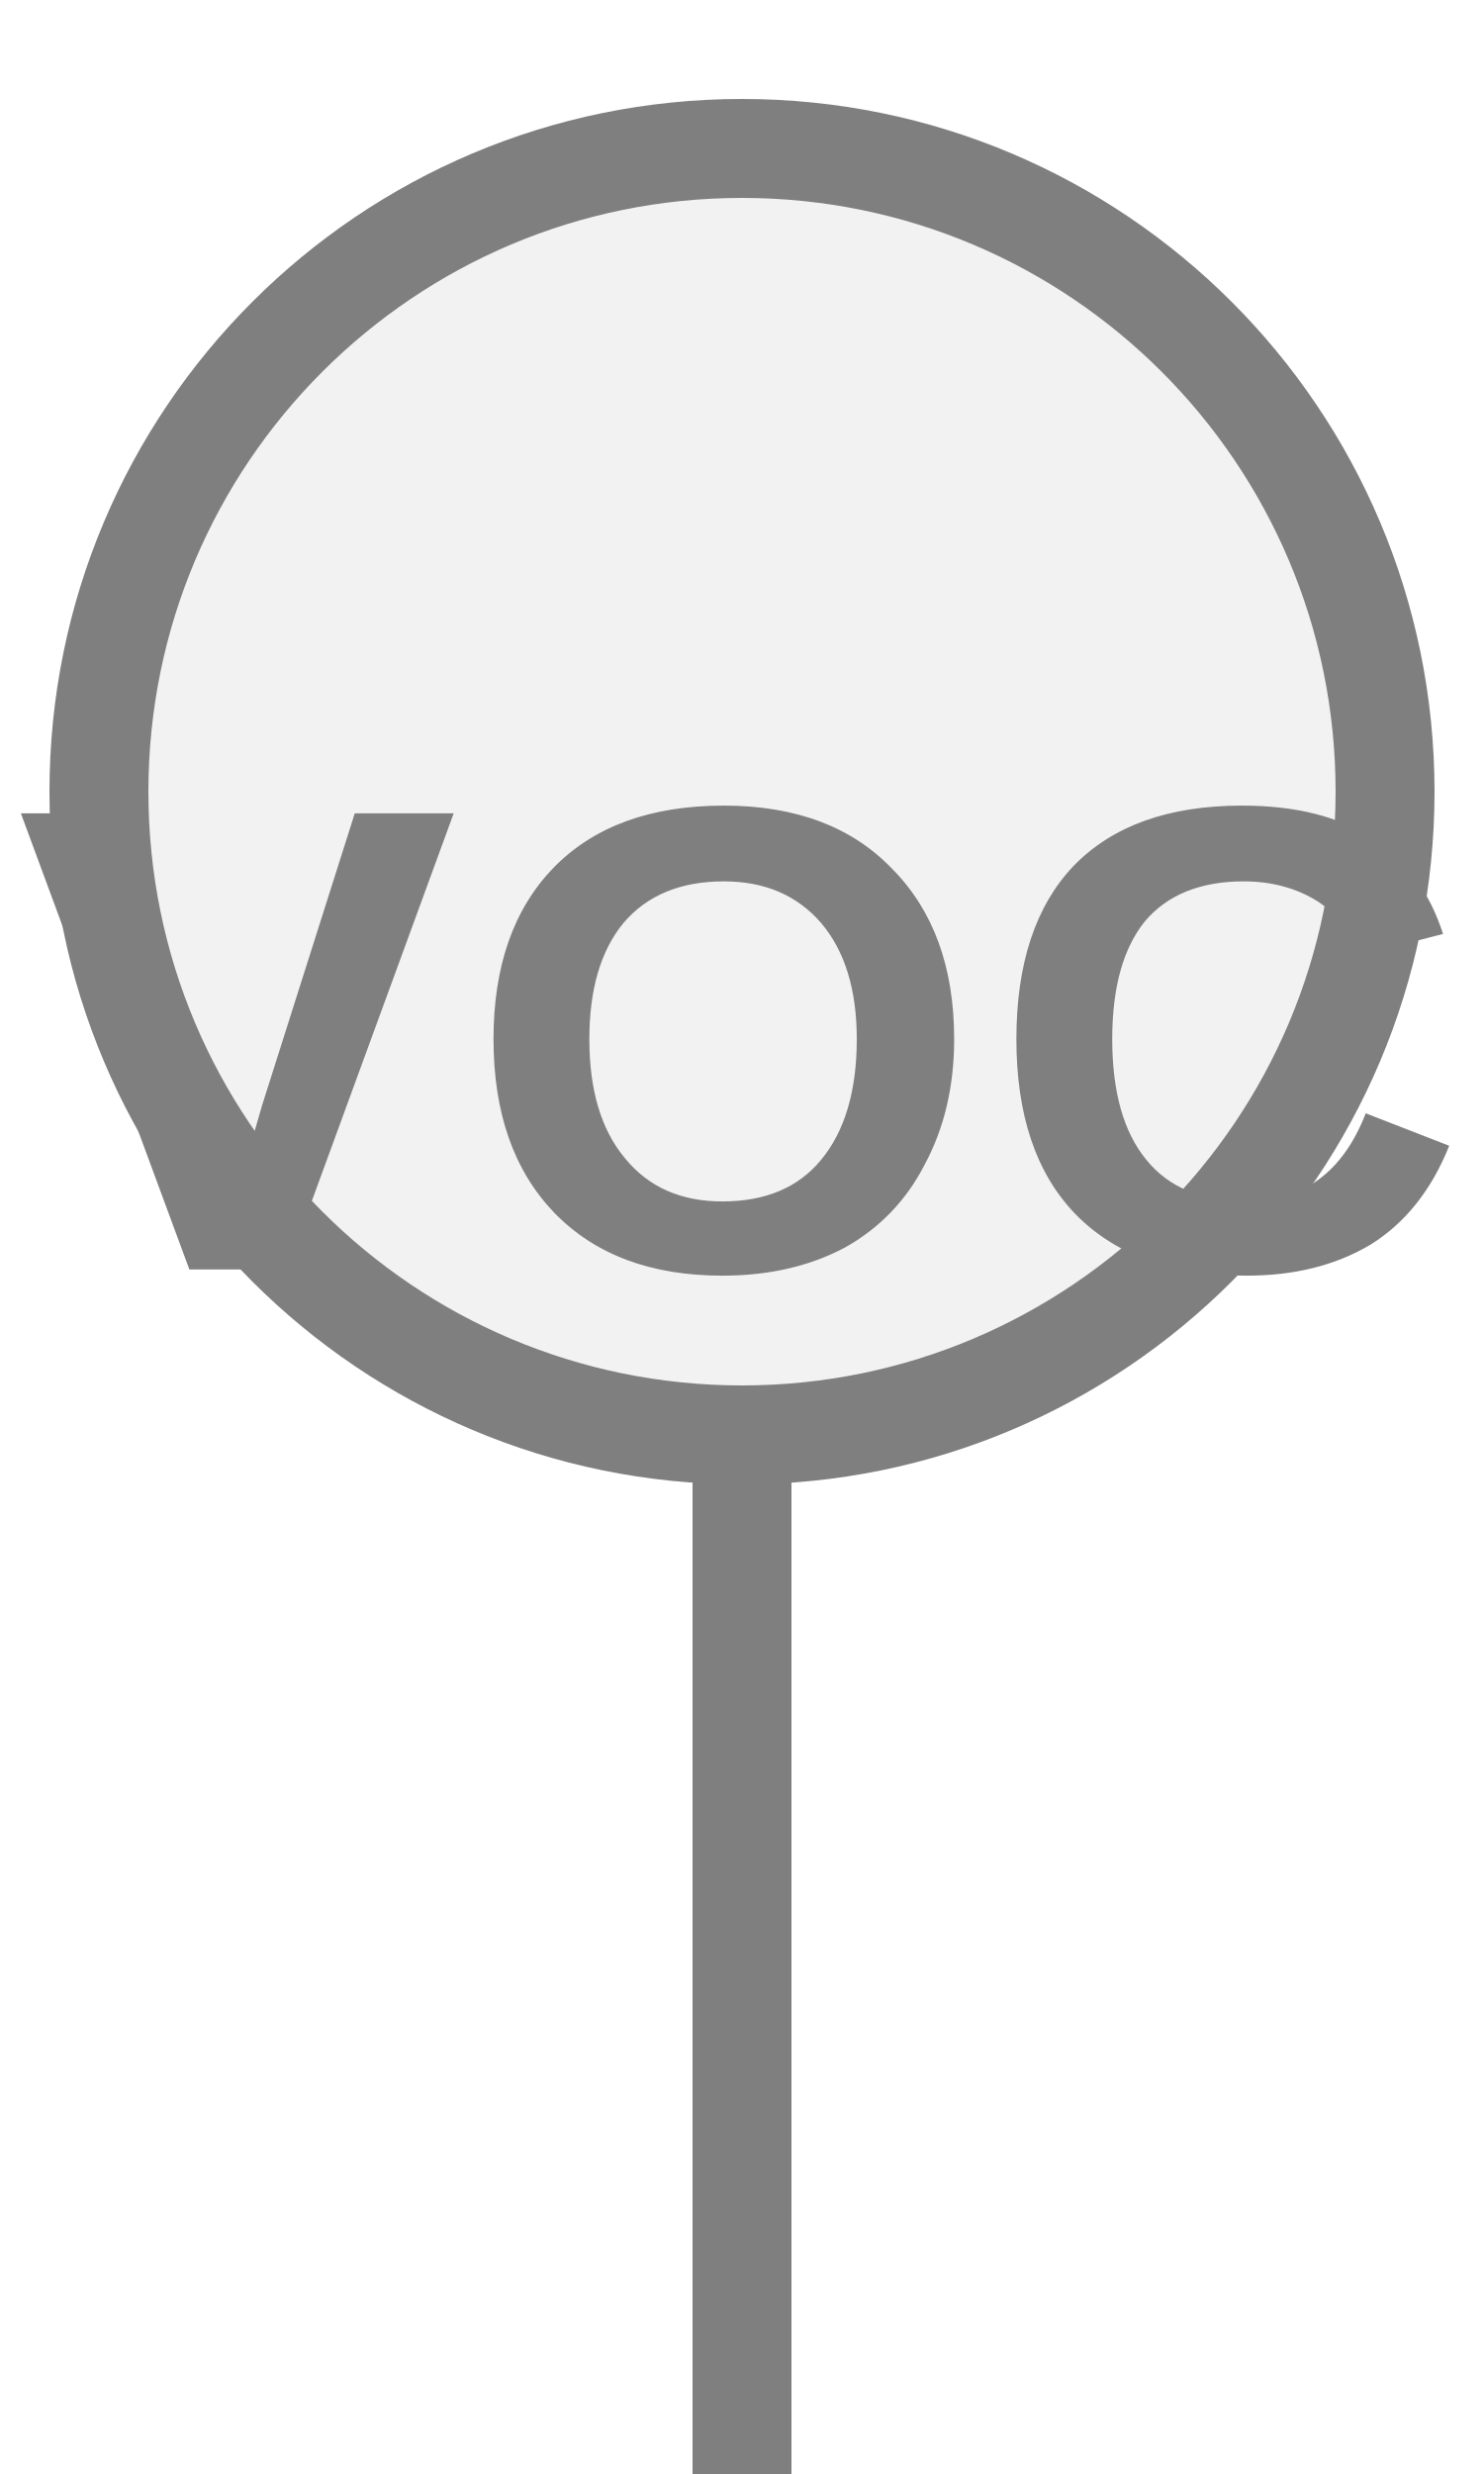
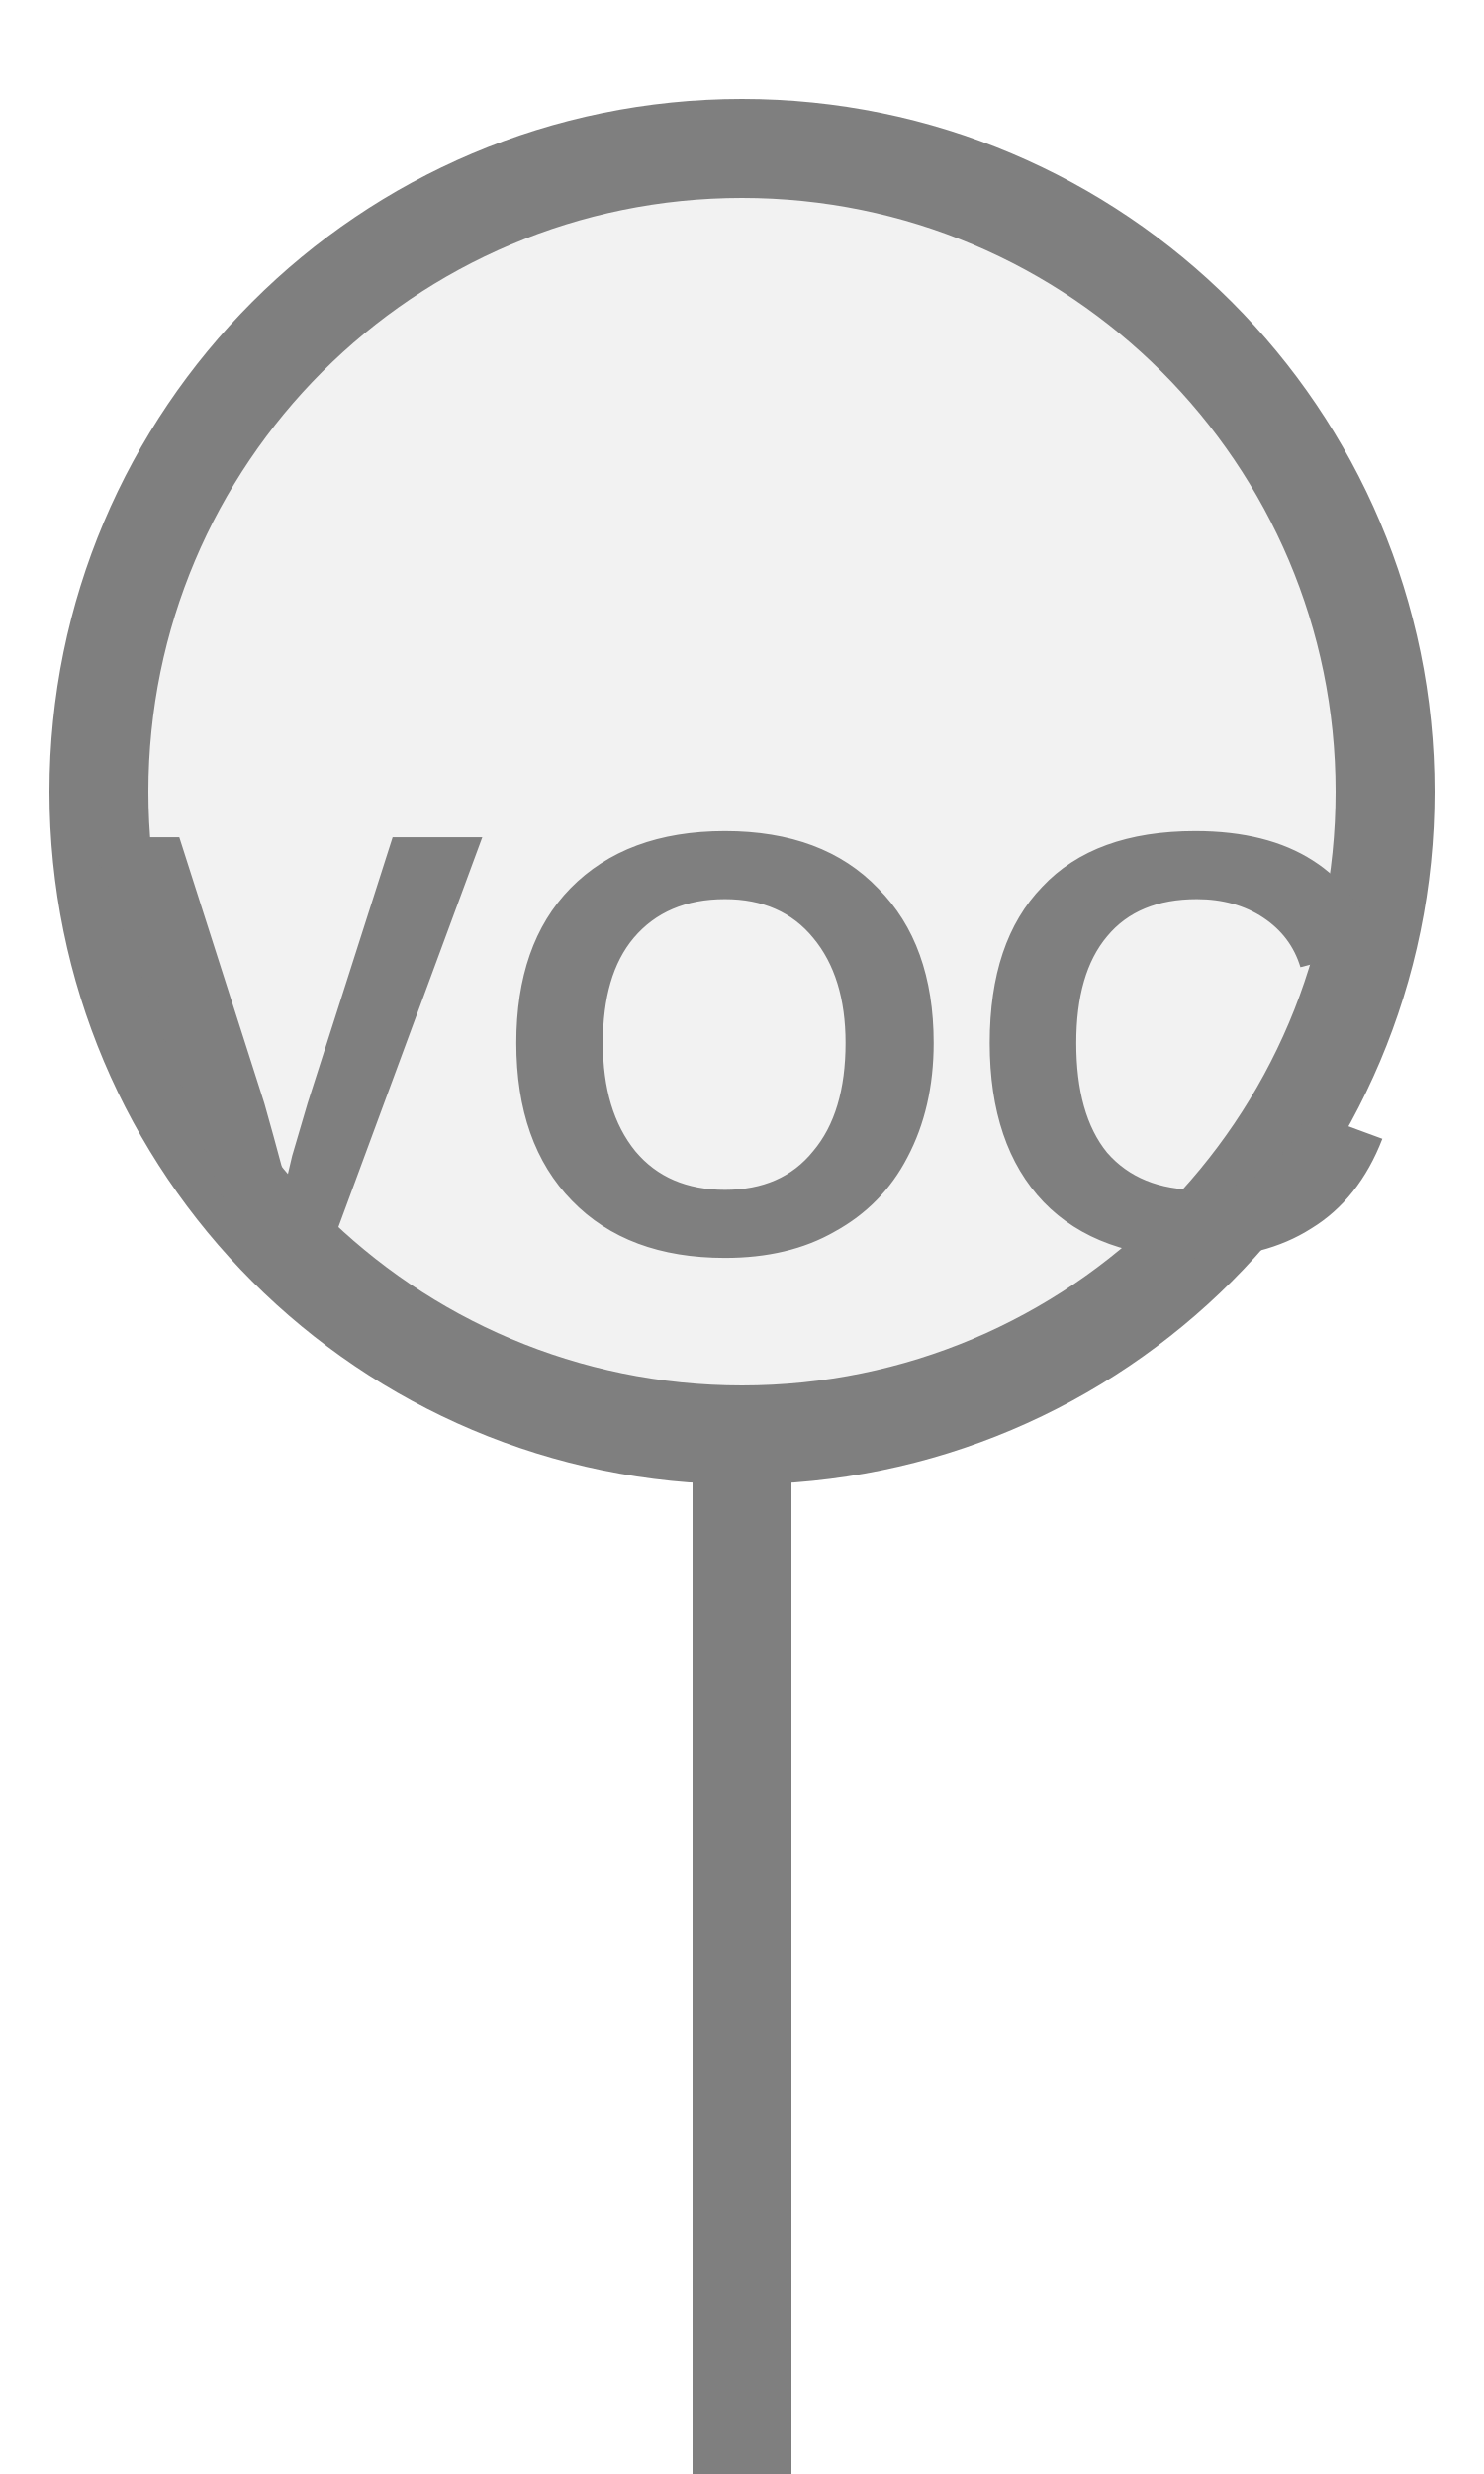
<svg xmlns="http://www.w3.org/2000/svg" width="15px" height="25px" viewBox="0 0 15 25">
  <rect x="7" y="14.5" width="1" height="11" fill="#7f7f7f" />
  <circle cx="7.5" cy="8" r="6.5" fill="#f2f2f2" stroke="#7f7f7f" stroke-width="1" />
-   <text x="7.5" y="10.925" fill="#7f7f7f" font-family="Arial, Helvetica, sans-serif" font-size="6.708" font-style="normal" font-weight="600" letter-spacing="0.01em" text-anchor="middle" dominant-baseline="middle">VOC</text>
+   <text x="7.5" y="10.925" fill="#7f7f7f" font-family="Arial, Helvetica, sans-serif" font-size="6.071" font-style="normal" font-weight="600" letter-spacing="0.01em" text-anchor="middle" dominant-baseline="middle">VOC</text>
</svg>
